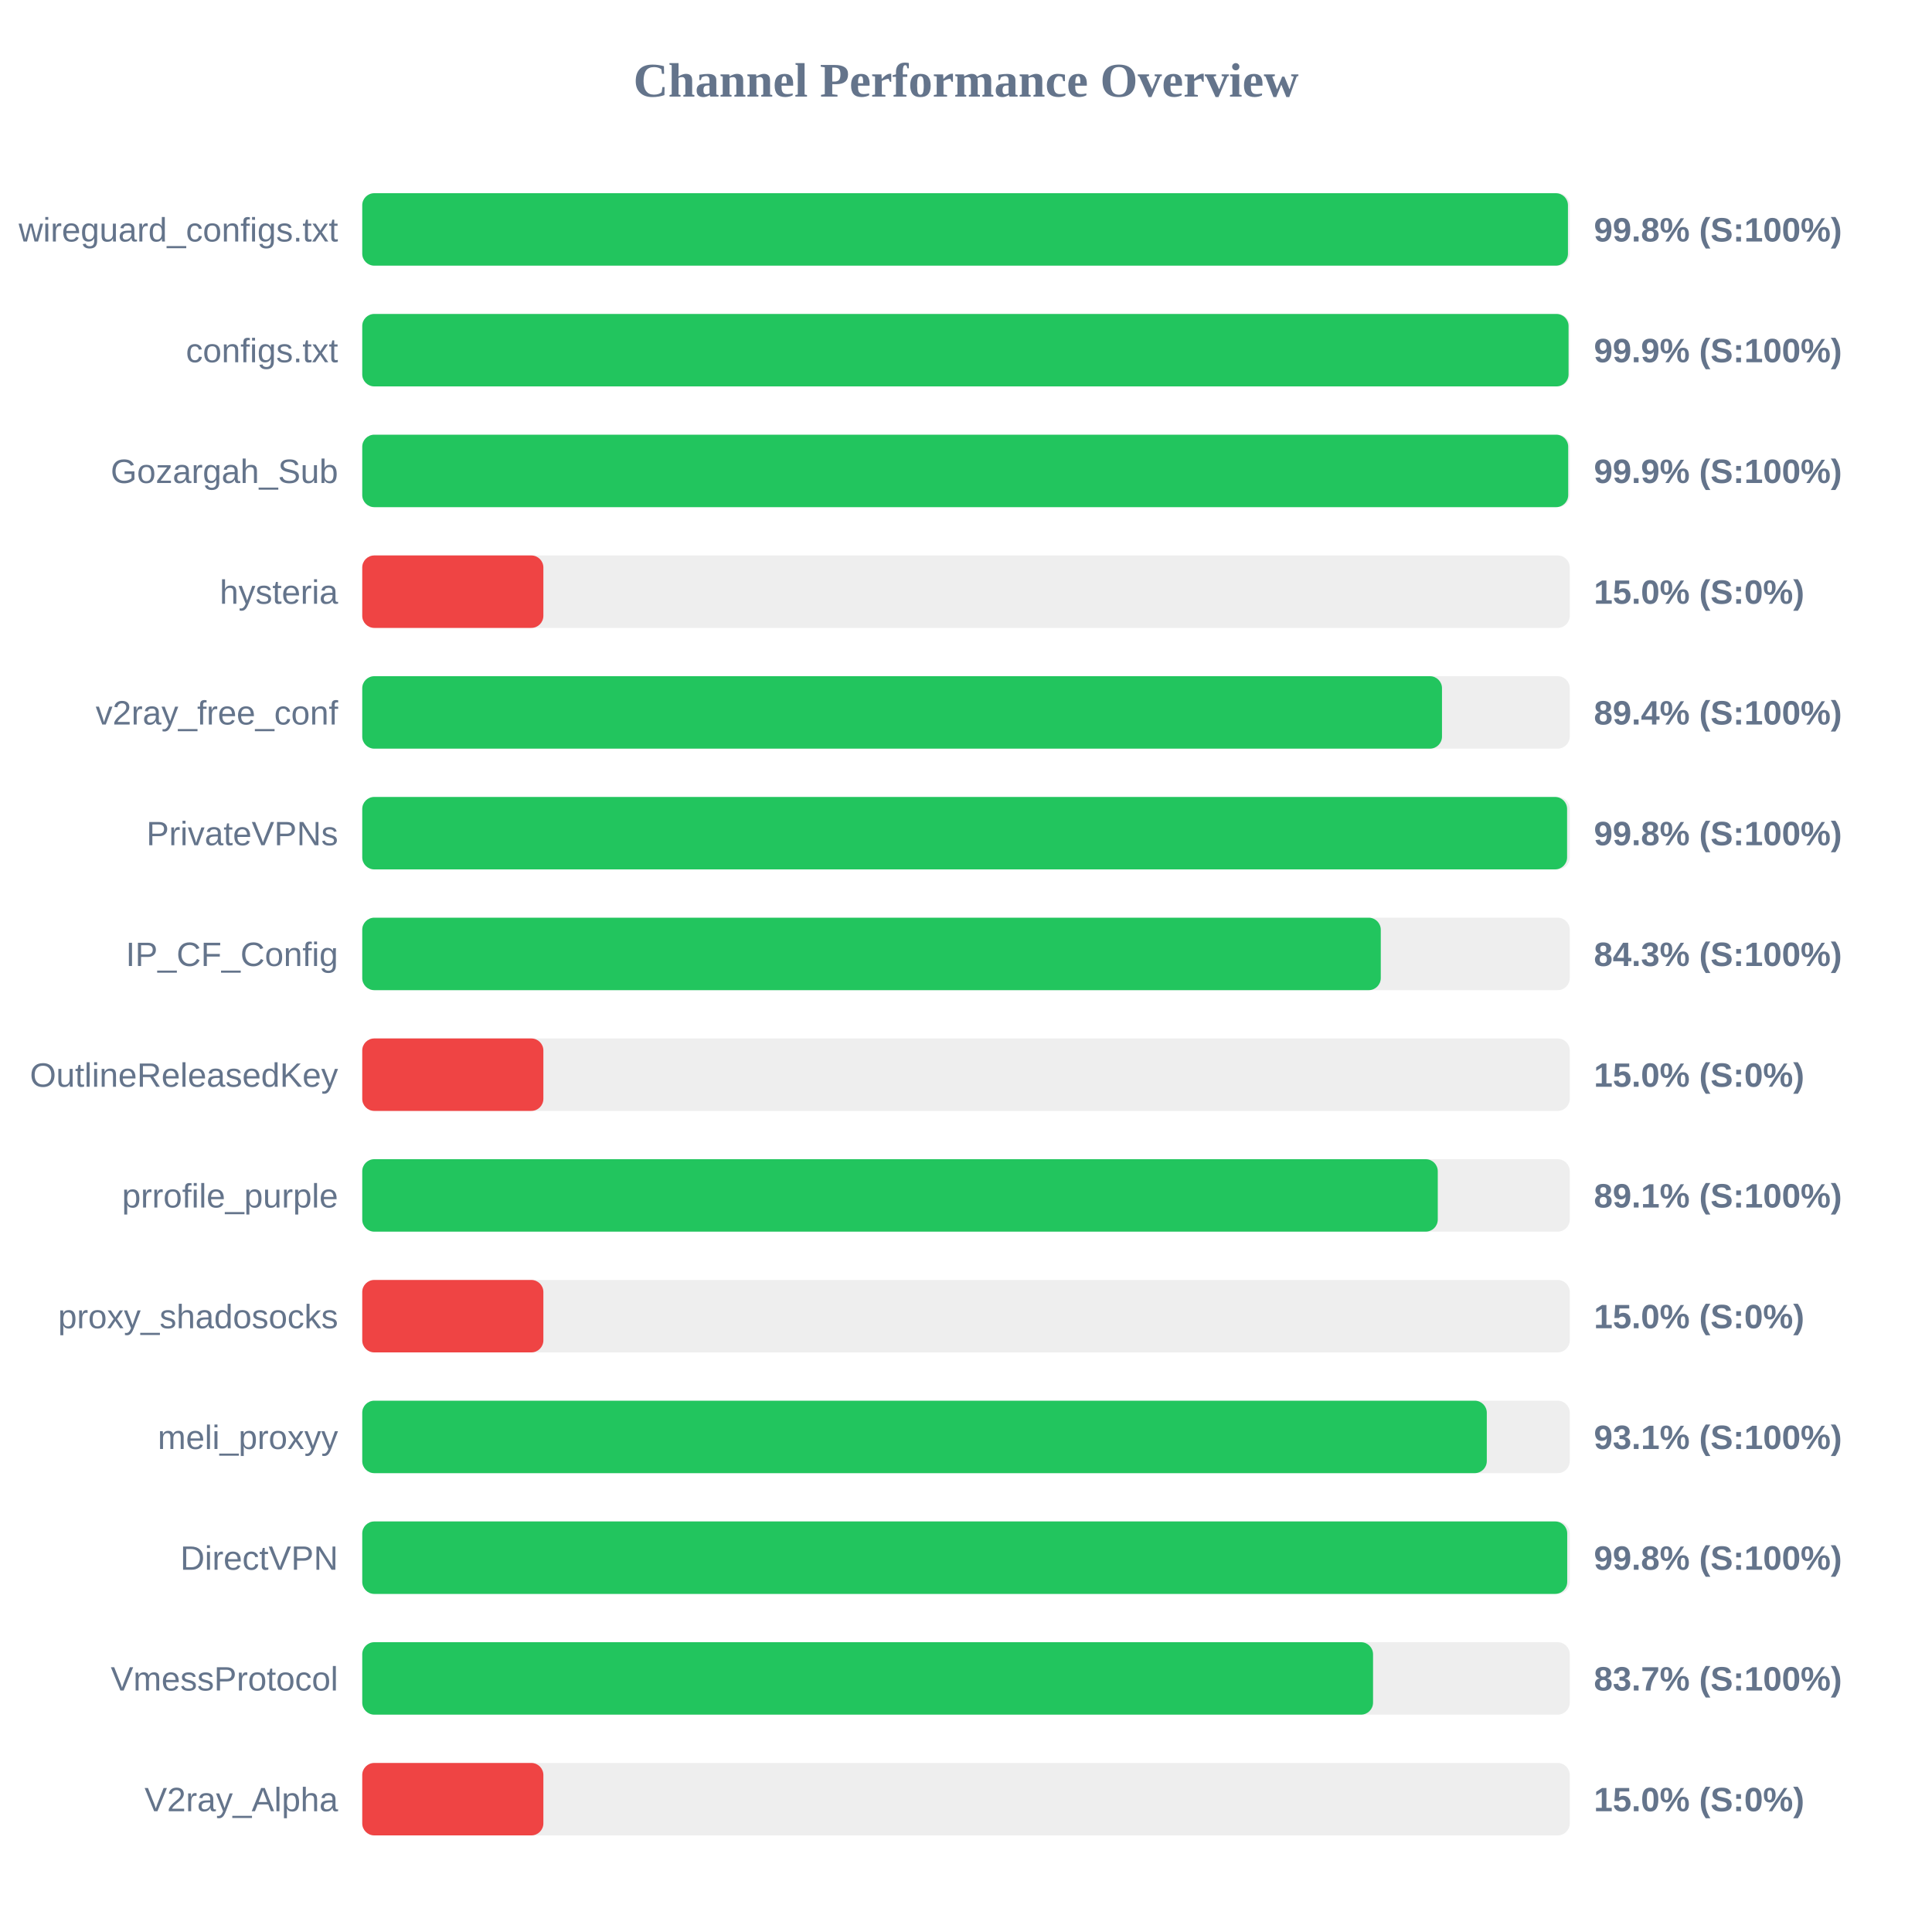
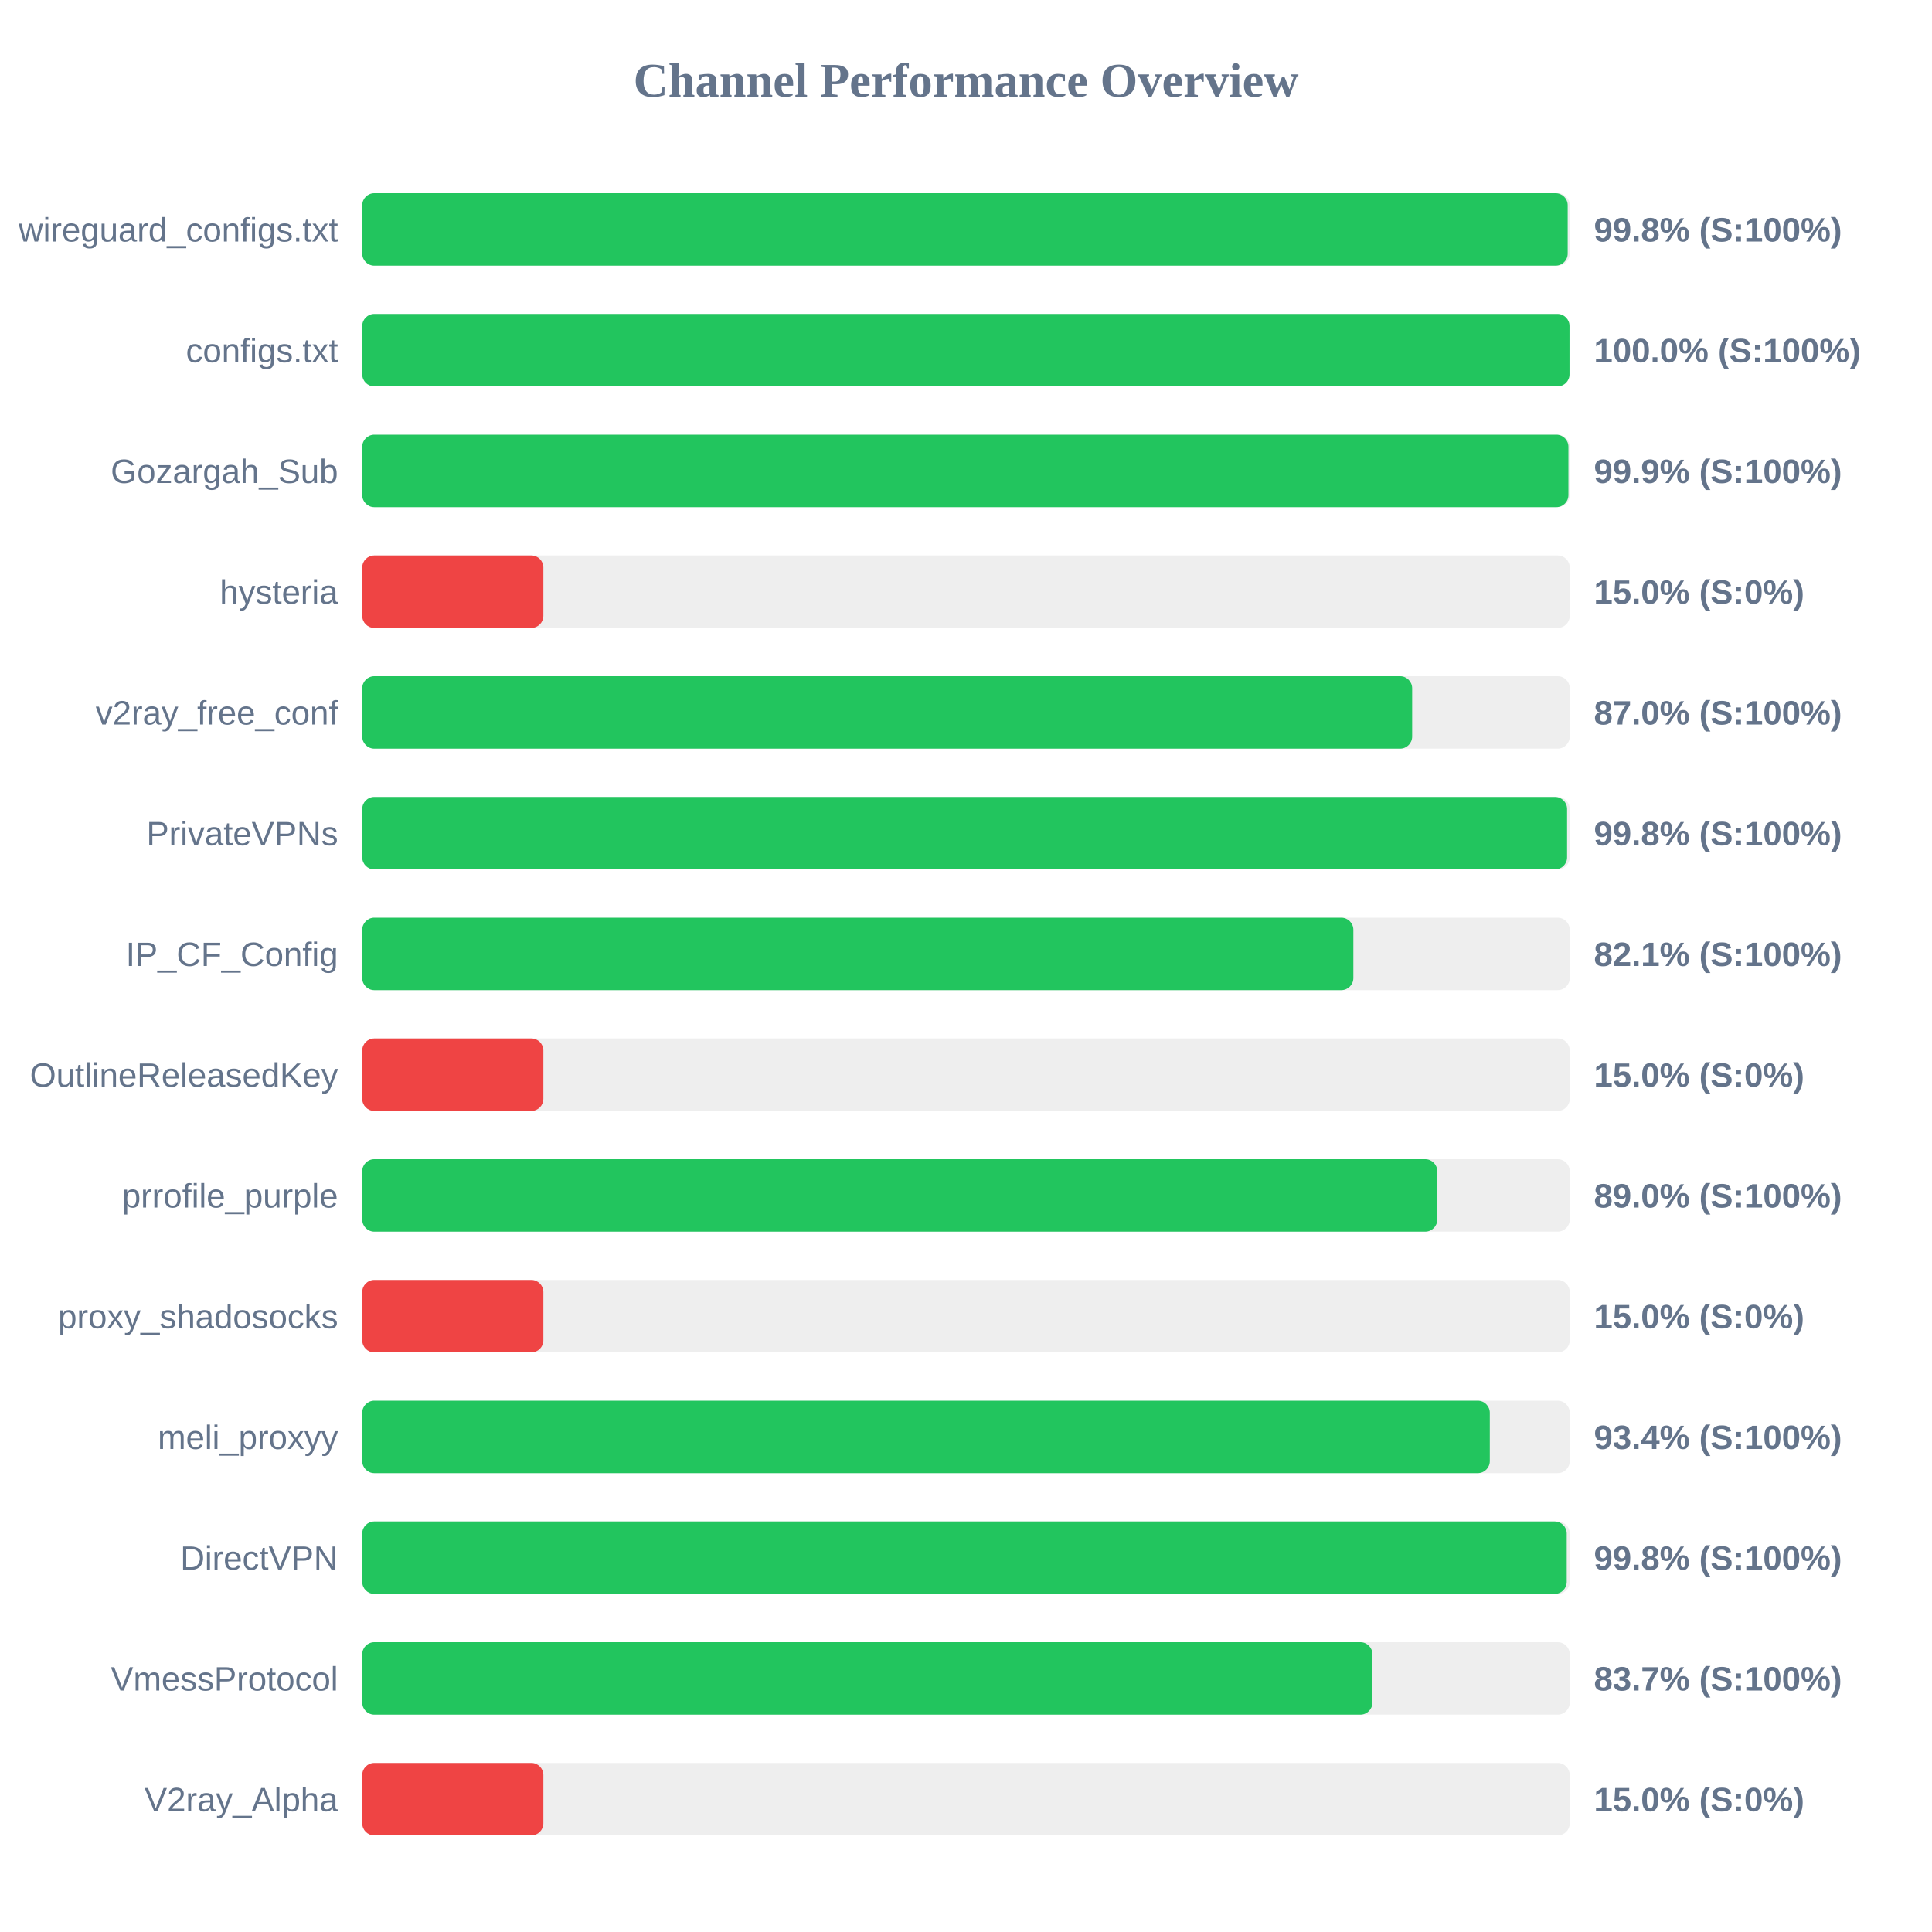
<svg xmlns="http://www.w3.org/2000/svg" width="800" height="800" version="1.1">
  <style>
        .row { font: 14px Arial; fill: #64748b; }
        .score { font: bold 14px Arial; fill: #64748b; }
    </style>
  <text x="400" y="40" text-anchor="middle" font-size="20px" font-weight="bold" fill="#64748b">Channel Performance Overview</text>
  <rect x="150" y="80" width="500" height="30" fill="#eee" rx="5" />
-   <rect x="150" y="80" width="499.25" height="30" fill="#22c55e" rx="5" />
+   <rect x="150" y="80" width="499.15" height="30" fill="#22c55e" rx="5" />
  <text x="140" y="100" text-anchor="end" class="row">wireguard_configs.txt</text>
  <text x="660" y="100" text-anchor="start" class="score">99.8% (S:100%)</text>
  <rect x="150" y="130" width="500" height="30" fill="#eee" rx="5" />
-   <rect x="150" y="130" width="499.5" height="30" fill="#22c55e" rx="5" />
+   <rect x="150" y="130" width="499.9" height="30" fill="#22c55e" rx="5" />
  <text x="140" y="150" text-anchor="end" class="row">configs.txt</text>
-   <text x="660" y="150" text-anchor="start" class="score">99.9% (S:100%)</text>
+   <text x="660" y="150" text-anchor="start" class="score">100.0% (S:100%)</text>
  <rect x="150" y="180" width="500" height="30" fill="#eee" rx="5" />
-   <rect x="150" y="180" width="499.35" height="30" fill="#22c55e" rx="5" />
+   <rect x="150" y="180" width="499.45" height="30" fill="#22c55e" rx="5" />
  <text x="140" y="200" text-anchor="end" class="row">Gozargah_Sub</text>
  <text x="660" y="200" text-anchor="start" class="score">99.9% (S:100%)</text>
  <rect x="150" y="230" width="500" height="30" fill="#eee" rx="5" />
  <rect x="150" y="230" width="75.0" height="30" fill="#ef4444" rx="5" />
  <text x="140" y="250" text-anchor="end" class="row">hysteria</text>
  <text x="660" y="250" text-anchor="start" class="score">15.0% (S:0%)</text>
  <rect x="150" y="280" width="500" height="30" fill="#eee" rx="5" />
-   <rect x="150" y="280" width="447.1" height="30" fill="#22c55e" rx="5" />
+   <rect x="150" y="280" width="434.75" height="30" fill="#22c55e" rx="5" />
  <text x="140" y="300" text-anchor="end" class="row">v2ray_free_conf</text>
-   <text x="660" y="300" text-anchor="start" class="score">89.4% (S:100%)</text>
+   <text x="660" y="300" text-anchor="start" class="score">87.0% (S:100%)</text>
  <rect x="150" y="330" width="500" height="30" fill="#eee" rx="5" />
  <rect x="150" y="330" width="498.9" height="30" fill="#22c55e" rx="5" />
  <text x="140" y="350" text-anchor="end" class="row">PrivateVPNs</text>
  <text x="660" y="350" text-anchor="start" class="score">99.8% (S:100%)</text>
  <rect x="150" y="380" width="500" height="30" fill="#eee" rx="5" />
-   <rect x="150" y="380" width="421.75" height="30" fill="#22c55e" rx="5" />
+   <rect x="150" y="380" width="410.4" height="30" fill="#22c55e" rx="5" />
  <text x="140" y="400" text-anchor="end" class="row">IP_CF_Config</text>
-   <text x="660" y="400" text-anchor="start" class="score">84.3% (S:100%)</text>
+   <text x="660" y="400" text-anchor="start" class="score">82.1% (S:100%)</text>
  <rect x="150" y="430" width="500" height="30" fill="#eee" rx="5" />
  <rect x="150" y="430" width="75.0" height="30" fill="#ef4444" rx="5" />
  <text x="140" y="450" text-anchor="end" class="row">OutlineReleasedKey</text>
  <text x="660" y="450" text-anchor="start" class="score">15.0% (S:0%)</text>
  <rect x="150" y="480" width="500" height="30" fill="#eee" rx="5" />
-   <rect x="150" y="480" width="445.35" height="30" fill="#22c55e" rx="5" />
+   <rect x="150" y="480" width="445.15" height="30" fill="#22c55e" rx="5" />
  <text x="140" y="500" text-anchor="end" class="row">prrofile_purple</text>
-   <text x="660" y="500" text-anchor="start" class="score">89.1% (S:100%)</text>
+   <text x="660" y="500" text-anchor="start" class="score">89.0% (S:100%)</text>
  <rect x="150" y="530" width="500" height="30" fill="#eee" rx="5" />
  <rect x="150" y="530" width="75.0" height="30" fill="#ef4444" rx="5" />
  <text x="140" y="550" text-anchor="end" class="row">proxy_shadosocks</text>
  <text x="660" y="550" text-anchor="start" class="score">15.0% (S:0%)</text>
  <rect x="150" y="580" width="500" height="30" fill="#eee" rx="5" />
-   <rect x="150" y="580" width="465.65" height="30" fill="#22c55e" rx="5" />
+   <rect x="150" y="580" width="466.9" height="30" fill="#22c55e" rx="5" />
  <text x="140" y="600" text-anchor="end" class="row">meli_proxyy</text>
-   <text x="660" y="600" text-anchor="start" class="score">93.1% (S:100%)</text>
+   <text x="660" y="600" text-anchor="start" class="score">93.4% (S:100%)</text>
  <rect x="150" y="630" width="500" height="30" fill="#eee" rx="5" />
-   <rect x="150" y="630" width="498.95" height="30" fill="#22c55e" rx="5" />
+   <rect x="150" y="630" width="498.75" height="30" fill="#22c55e" rx="5" />
  <text x="140" y="650" text-anchor="end" class="row">DirectVPN</text>
  <text x="660" y="650" text-anchor="start" class="score">99.8% (S:100%)</text>
  <rect x="150" y="680" width="500" height="30" fill="#eee" rx="5" />
-   <rect x="150" y="680" width="418.55" height="30" fill="#22c55e" rx="5" />
+   <rect x="150" y="680" width="418.3" height="30" fill="#22c55e" rx="5" />
  <text x="140" y="700" text-anchor="end" class="row">VmessProtocol</text>
  <text x="660" y="700" text-anchor="start" class="score">83.7% (S:100%)</text>
  <rect x="150" y="730" width="500" height="30" fill="#eee" rx="5" />
  <rect x="150" y="730" width="75.0" height="30" fill="#ef4444" rx="5" />
  <text x="140" y="750" text-anchor="end" class="row">V2ray_Alpha</text>
  <text x="660" y="750" text-anchor="start" class="score">15.0% (S:0%)</text>
</svg>
